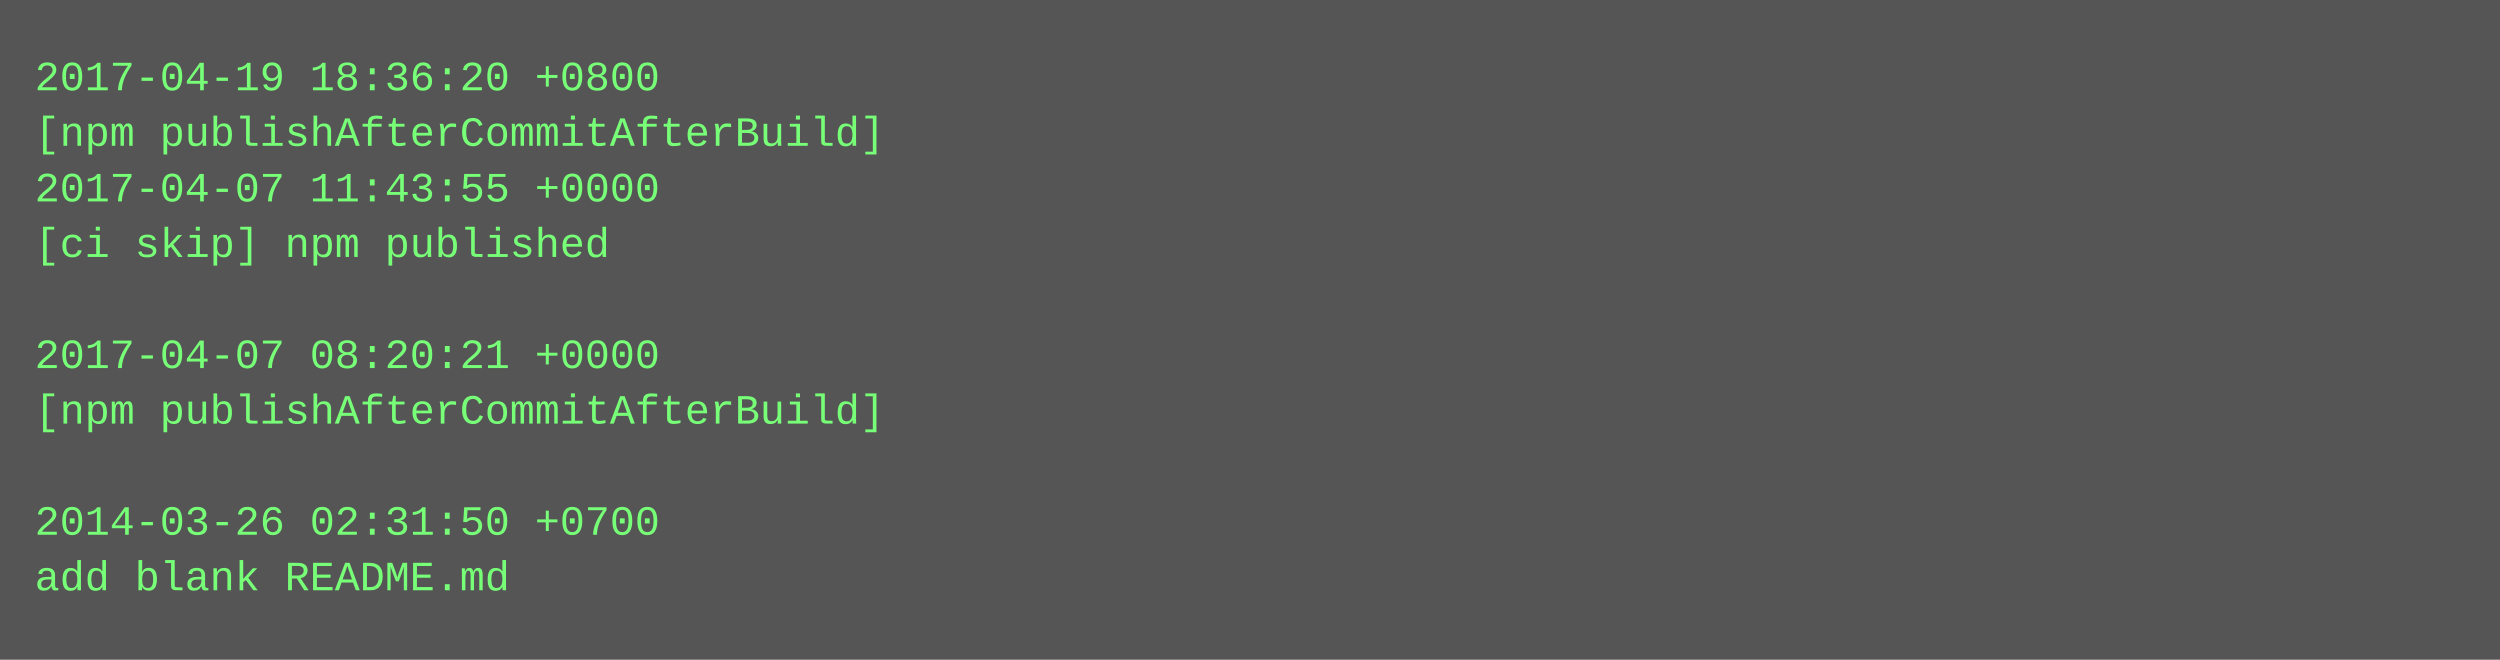
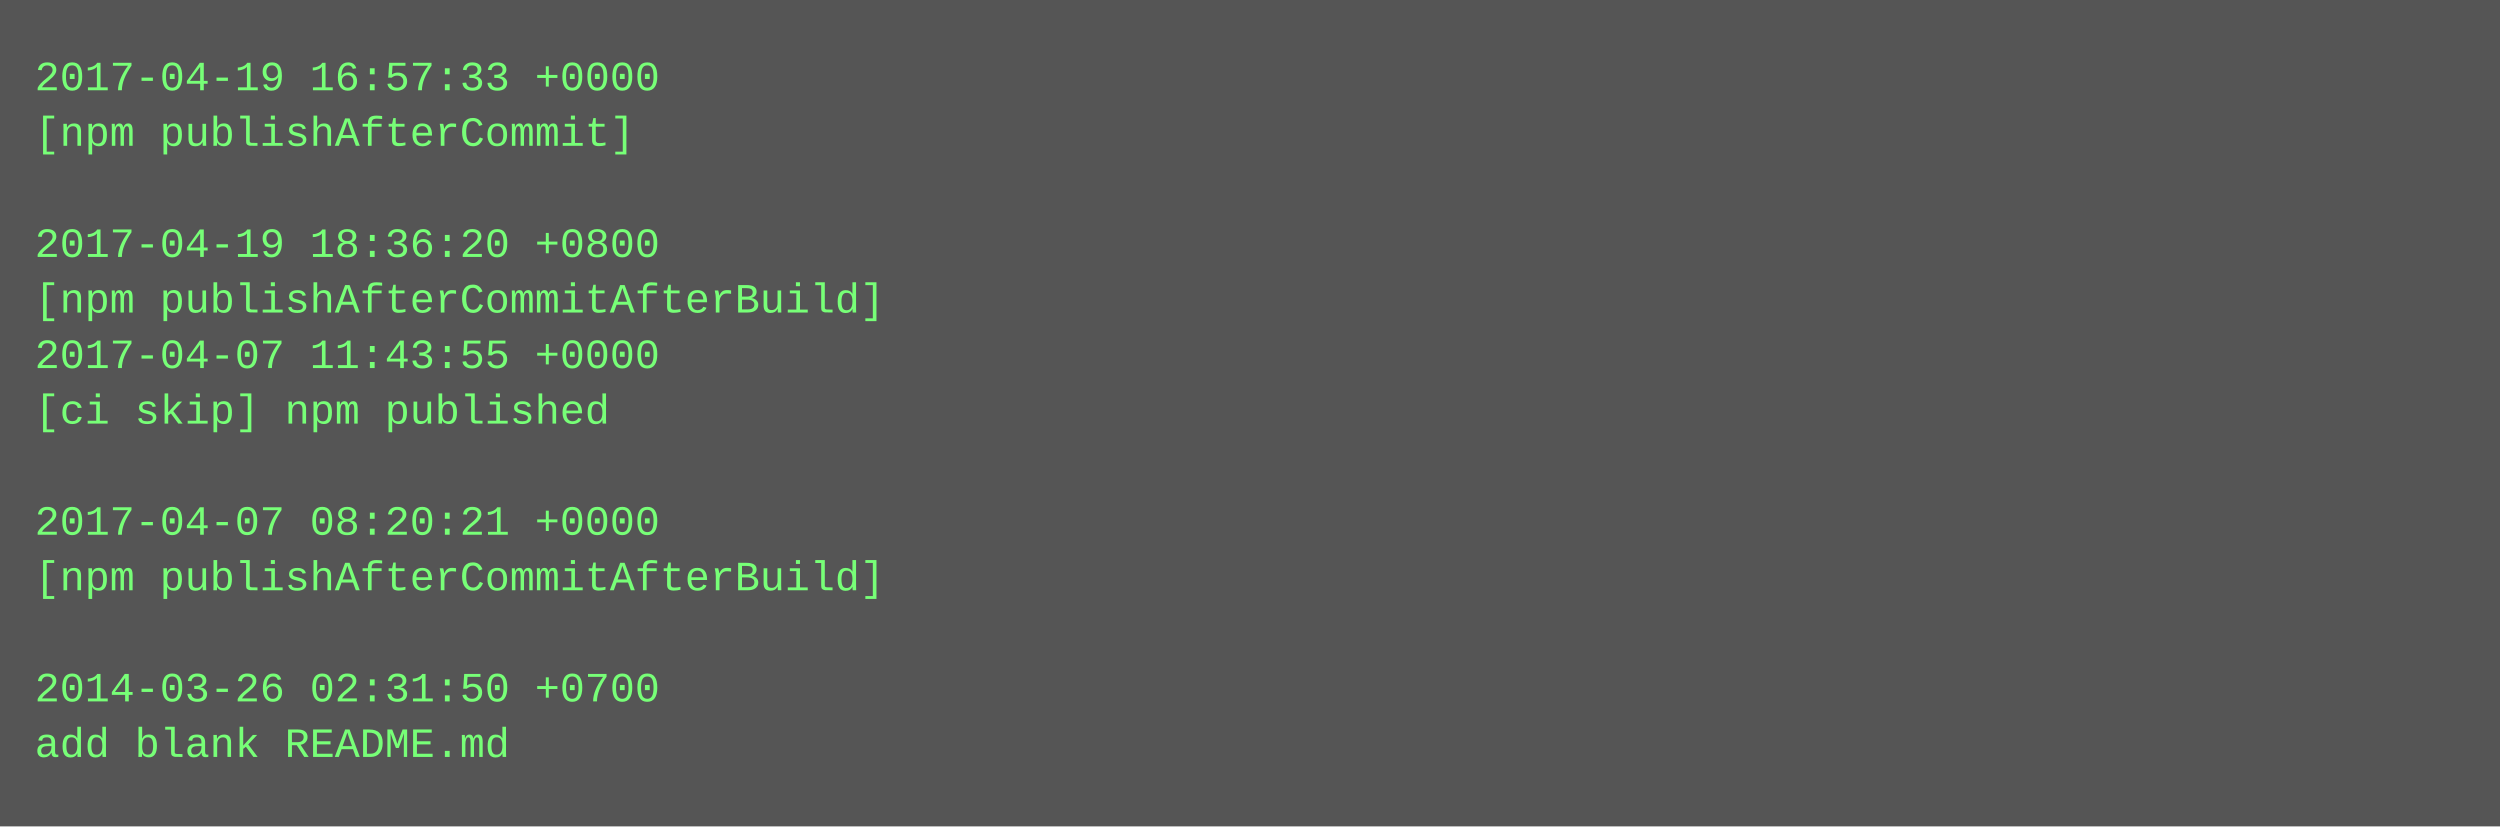
- <svg xmlns="http://www.w3.org/2000/svg" height="190" width="720">
-   <rect height="190" fill="#555" width="720" />
+ <svg xmlns="http://www.w3.org/2000/svg" height="238" width="720">
+   <rect height="238" fill="#555" width="720" />
  <text fill="#7f7" font-family="Courier New" font-size="12" xml:space="preserve">
-     <tspan x="10" y="26">2017-04-19 18:36:20 +0800</tspan>
-     <tspan x="10" y="42">[npm publishAfterCommitAfterBuild]</tspan>
-     <tspan x="10" y="58">2017-04-07 11:43:55 +0000</tspan>
-     <tspan x="10" y="74">[ci skip] npm published</tspan>
-     <tspan x="10" y="90" />
-     <tspan x="10" y="106">2017-04-07 08:20:21 +0000</tspan>
-     <tspan x="10" y="122">[npm publishAfterCommitAfterBuild]</tspan>
+     <tspan x="10" y="26">2017-04-19 16:57:33 +0000</tspan>
+     <tspan x="10" y="42">[npm publishAfterCommit]</tspan>
+     <tspan x="10" y="58" />
+     <tspan x="10" y="74">2017-04-19 18:36:20 +0800</tspan>
+     <tspan x="10" y="90">[npm publishAfterCommitAfterBuild]</tspan>
+     <tspan x="10" y="106">2017-04-07 11:43:55 +0000</tspan>
+     <tspan x="10" y="122">[ci skip] npm published</tspan>
    <tspan x="10" y="138" />
-     <tspan x="10" y="154">2014-03-26 02:31:50 +0700</tspan>
-     <tspan x="10" y="170">add blank README.md</tspan>
+     <tspan x="10" y="154">2017-04-07 08:20:21 +0000</tspan>
+     <tspan x="10" y="170">[npm publishAfterCommitAfterBuild]</tspan>
+     <tspan x="10" y="186" />
+     <tspan x="10" y="202">2014-03-26 02:31:50 +0700</tspan>
+     <tspan x="10" y="218">add blank README.md</tspan>
  </text>
</svg>
